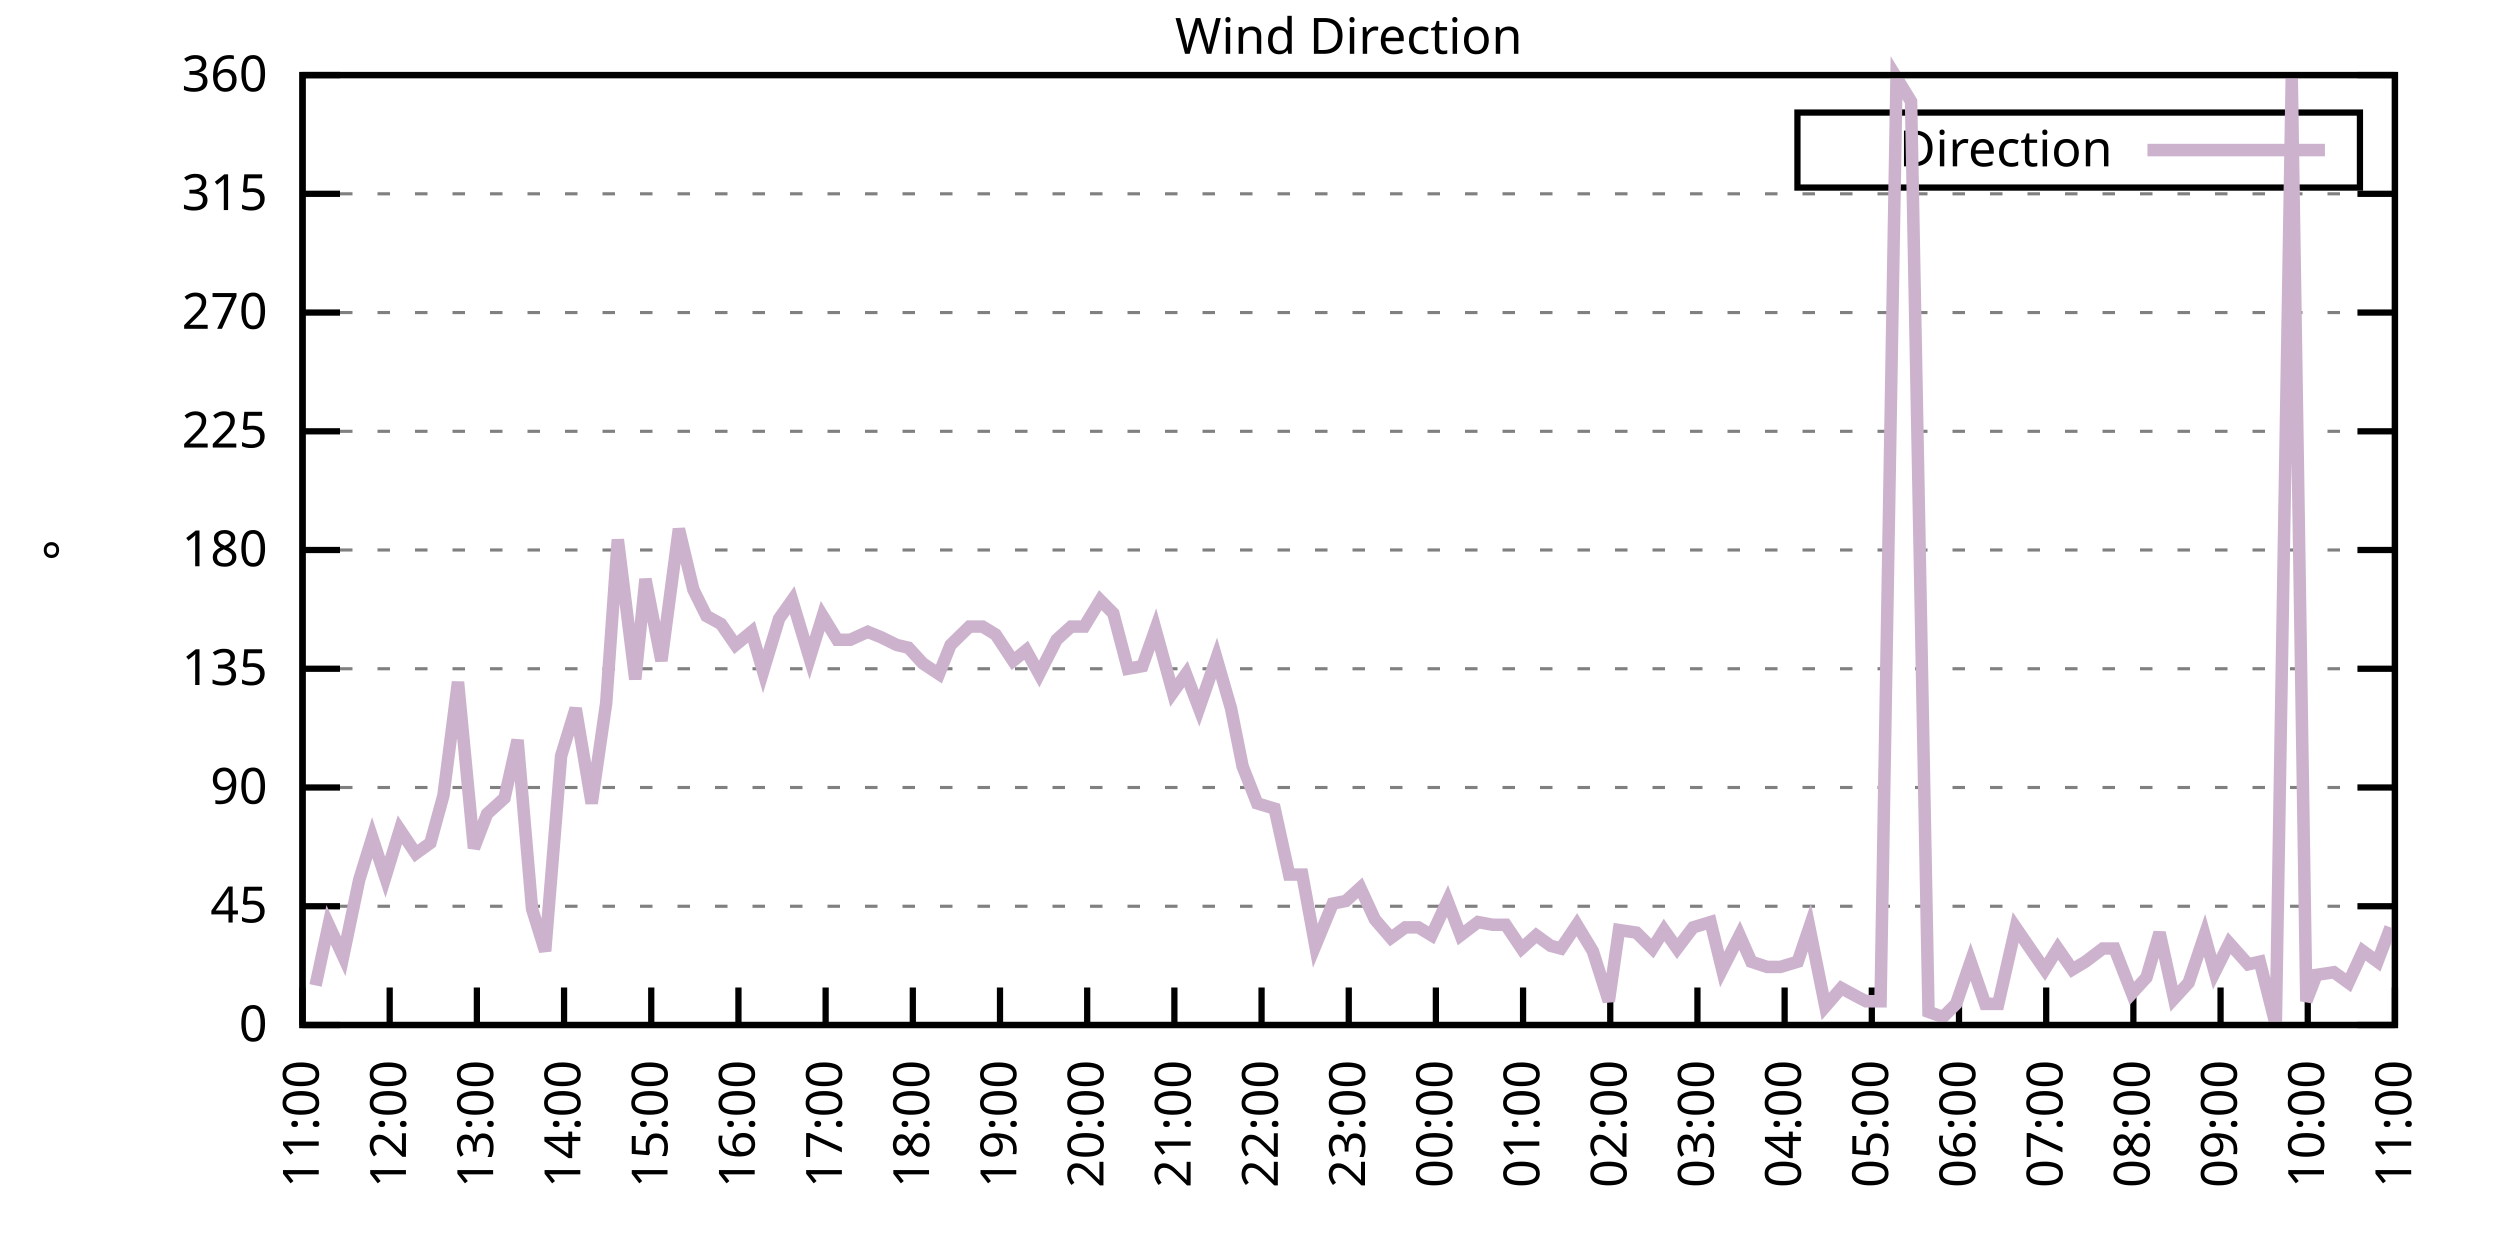
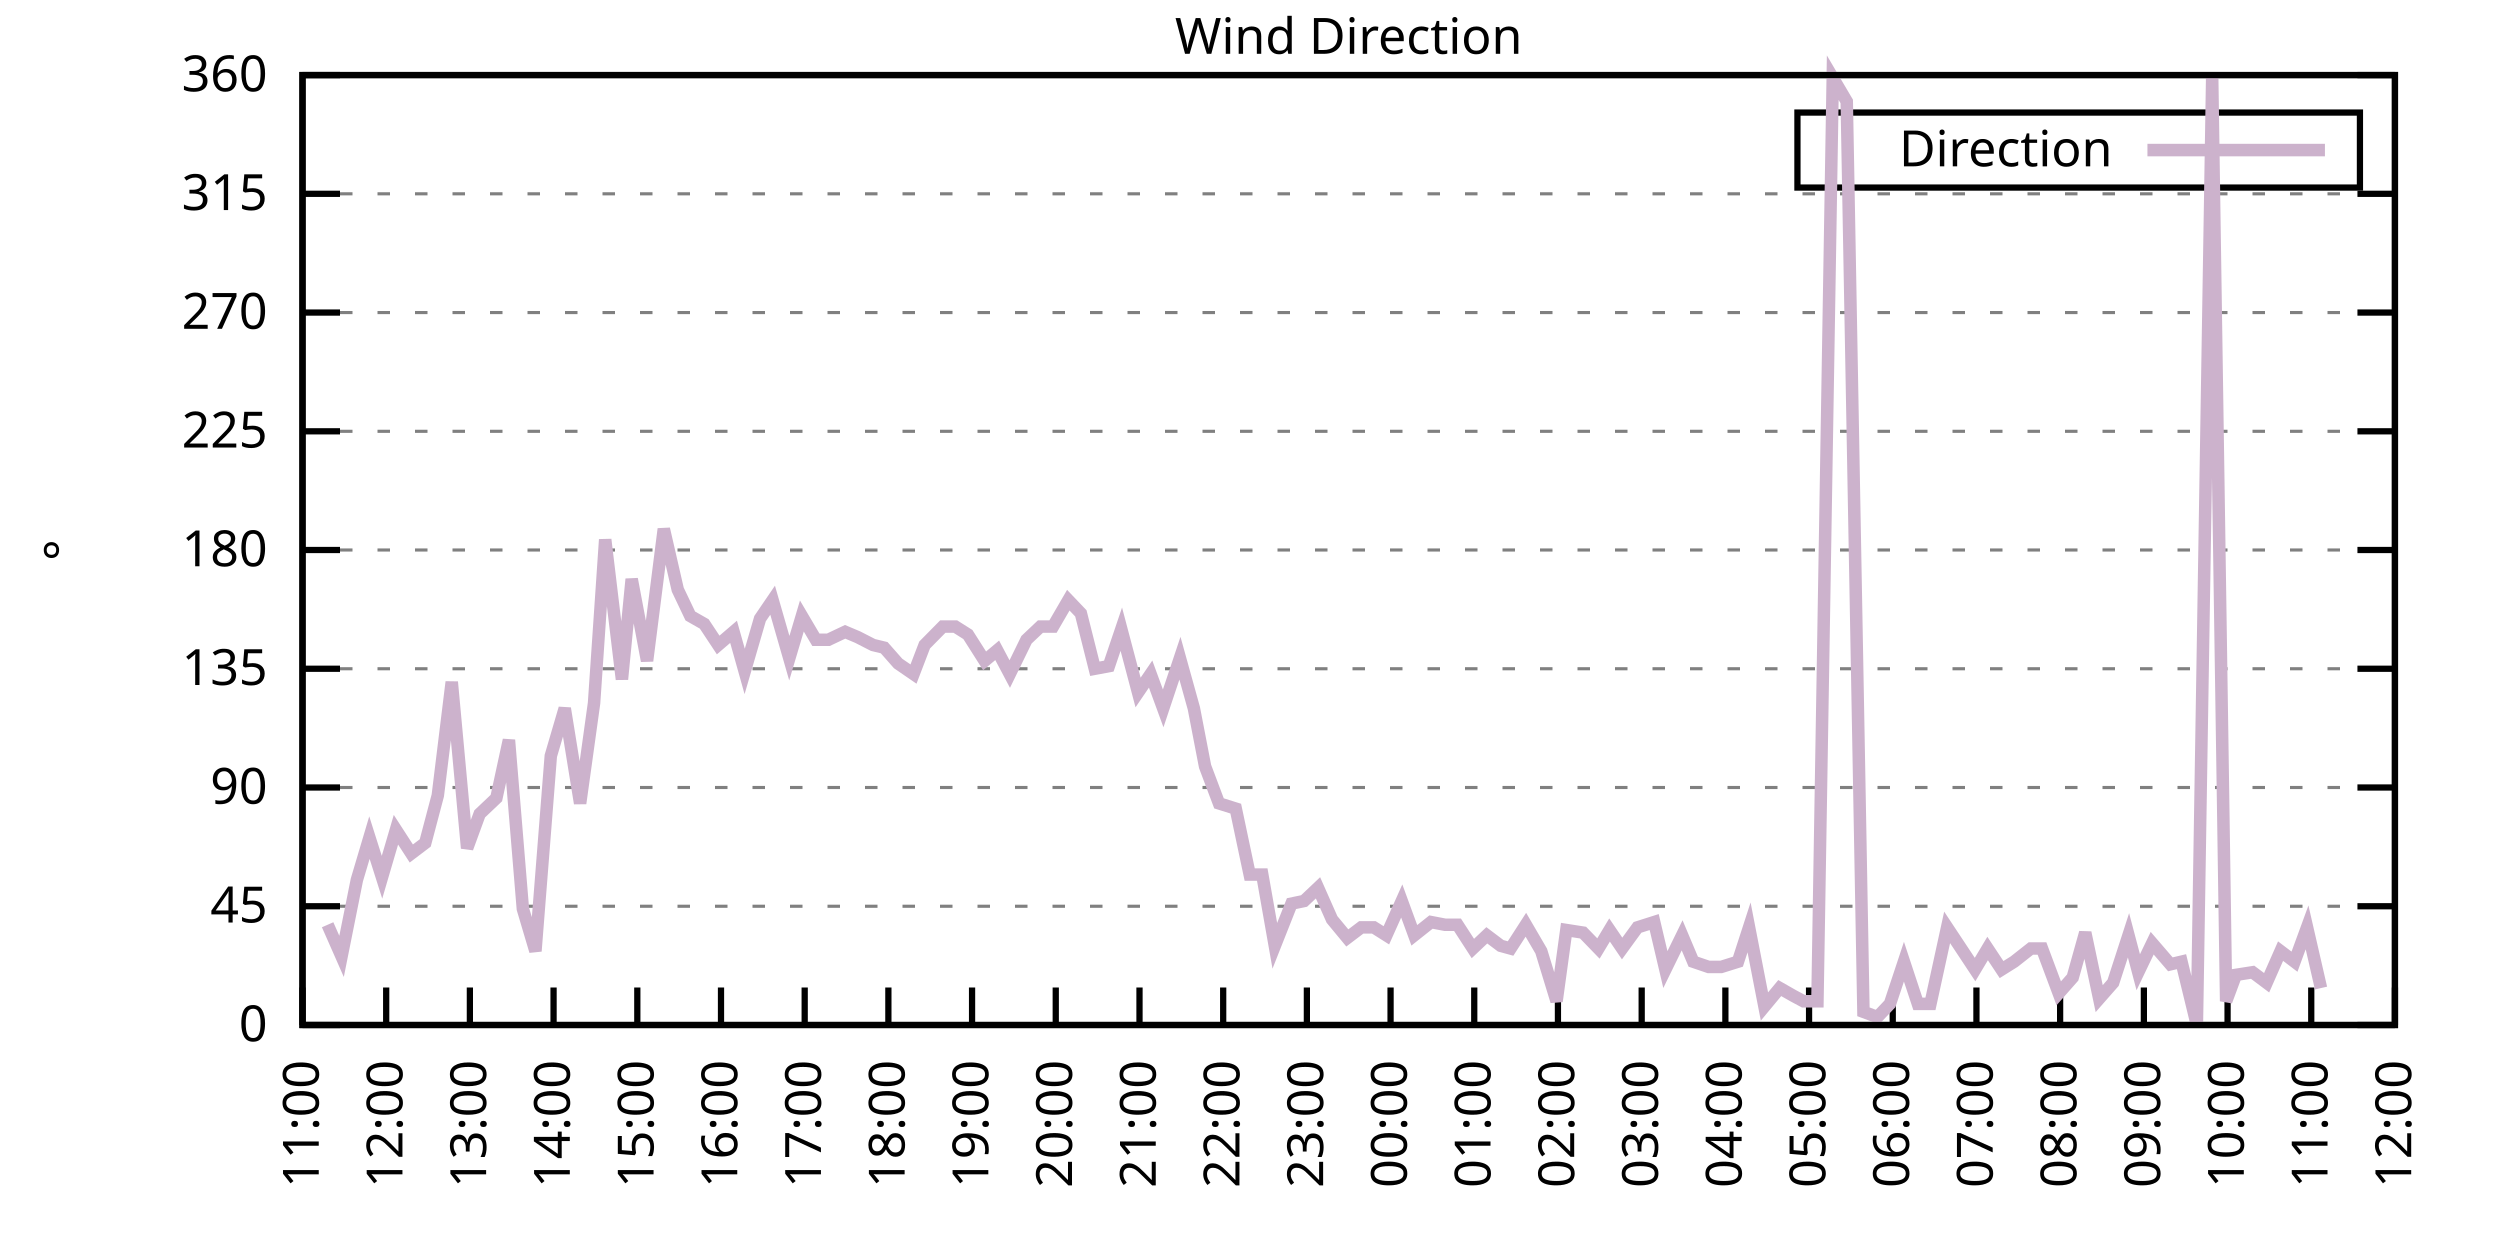
<svg xmlns="http://www.w3.org/2000/svg" xmlns:xlink="http://www.w3.org/1999/xlink" width="400" height="200" viewBox="0 0 400 200">
  <g id="gnuplot_canvas">
    <rect x="0" y="0" width="400" height="200" fill="none" />
    <defs>
      <circle id="gpDot" r="0.5" stroke-width="0.5" stroke="currentColor" />
      <path id="gpPt0" stroke-width="0.333" stroke="currentColor" d="M-1,0 h2 M0,-1 v2" />
      <path id="gpPt1" stroke-width="0.333" stroke="currentColor" d="M-1,-1 L1,1 M1,-1 L-1,1" />
      <path id="gpPt2" stroke-width="0.333" stroke="currentColor" d="M-1,0 L1,0 M0,-1 L0,1 M-1,-1 L1,1 M-1,1 L1,-1" />
      <rect id="gpPt3" stroke-width="0.333" stroke="currentColor" x="-1" y="-1" width="2" height="2" />
      <rect id="gpPt4" stroke-width="0.333" stroke="currentColor" fill="currentColor" x="-1" y="-1" width="2" height="2" />
      <circle id="gpPt5" stroke-width="0.333" stroke="currentColor" cx="0" cy="0" r="1" />
      <use xlink:href="#gpPt5" id="gpPt6" fill="currentColor" stroke="none" />
      <path id="gpPt7" stroke-width="0.333" stroke="currentColor" d="M0,-1.33 L-1.33,0.67 L1.33,0.67 z" />
      <use xlink:href="#gpPt7" id="gpPt8" fill="currentColor" stroke="none" />
      <use xlink:href="#gpPt7" id="gpPt9" stroke="currentColor" transform="rotate(180)" />
      <use xlink:href="#gpPt9" id="gpPt10" fill="currentColor" stroke="none" />
      <use xlink:href="#gpPt3" id="gpPt11" stroke="currentColor" transform="rotate(45)" />
      <use xlink:href="#gpPt11" id="gpPt12" fill="currentColor" stroke="none" />
      <path id="gpPt13" stroke-width="0.333" stroke="currentColor" d="M0,1.330 L1.265,0.411 L0.782,-1.067 L-0.782,-1.076 L-1.265,0.411 z" />
      <use xlink:href="#gpPt13" id="gpPt14" fill="currentColor" stroke="none" />
      <filter id="textbox" filterUnits="objectBoundingBox" x="0" y="0" height="1" width="1">
        <feFlood flood-color="white" flood-opacity="1" result="bgnd" />
        <feComposite in="SourceGraphic" in2="bgnd" operator="atop" />
      </filter>
      <filter id="greybox" filterUnits="objectBoundingBox" x="0" y="0" height="1" width="1">
        <feFlood flood-color="lightgrey" flood-opacity="1" result="grey" />
        <feComposite in="SourceGraphic" in2="grey" operator="atop" />
      </filter>
    </defs>
    <g fill="none" color="white" stroke="currentColor" stroke-width="1.00" stroke-linecap="butt" stroke-linejoin="miter">
</g>
    <g fill="none" color="black" stroke="currentColor" stroke-width="1.00" stroke-linecap="butt" stroke-linejoin="miter">
      <g stroke="none" shape-rendering="crispEdges">
        <polygon fill="rgb(255, 255, 255)" points="48.40,164.00 383.18,164.00 383.18,12.02 48.40,12.02 " />
      </g>
    </g>
    <g fill="none" color="black" stroke="currentColor" stroke-width="1.00" stroke-linecap="butt" stroke-linejoin="miter">
</g>
    <g fill="none" color="black" stroke="black" stroke-width="0.50" stroke-linecap="butt" stroke-linejoin="miter">
</g>
    <g fill="none" color="gray" stroke="currentColor" stroke-width="0.50" stroke-linecap="butt" stroke-linejoin="miter">
      <path stroke="gray" stroke-dasharray="2,4" class="gridline" d="M48.40,164.00 L383.19,164.00  " />
    </g>
    <g fill="none" color="gray" stroke="gray" stroke-width="1.00" stroke-linecap="butt" stroke-linejoin="miter">
</g>
    <g fill="none" color="black" stroke="currentColor" stroke-width="1.00" stroke-linecap="butt" stroke-linejoin="miter">
      <path stroke="black" d="M48.40,164.00 L54.40,164.00 M383.19,164.00 L377.19,164.00  " />
      <g transform="translate(42.80,166.60)" stroke="none" fill="black" font-family="Sans" font-size="8.00" text-anchor="end">
        <text>
          <tspan font-family="Sans"> 0</tspan>
        </text>
      </g>
    </g>
    <g fill="none" color="black" stroke="currentColor" stroke-width="1.00" stroke-linecap="butt" stroke-linejoin="miter">
</g>
    <g fill="none" color="black" stroke="black" stroke-width="0.50" stroke-linecap="butt" stroke-linejoin="miter">
</g>
    <g fill="none" color="gray" stroke="currentColor" stroke-width="0.50" stroke-linecap="butt" stroke-linejoin="miter">
      <path stroke="gray" stroke-dasharray="2,4" class="gridline" d="M48.40,145.00 L383.19,145.00  " />
    </g>
    <g fill="none" color="gray" stroke="gray" stroke-width="1.00" stroke-linecap="butt" stroke-linejoin="miter">
</g>
    <g fill="none" color="black" stroke="currentColor" stroke-width="1.00" stroke-linecap="butt" stroke-linejoin="miter">
      <path stroke="black" d="M48.40,145.00 L54.40,145.00 M383.19,145.00 L377.19,145.00  " />
      <g transform="translate(42.80,147.60)" stroke="none" fill="black" font-family="Sans" font-size="8.00" text-anchor="end">
        <text>
          <tspan font-family="Sans"> 45</tspan>
        </text>
      </g>
    </g>
    <g fill="none" color="black" stroke="currentColor" stroke-width="1.00" stroke-linecap="butt" stroke-linejoin="miter">
</g>
    <g fill="none" color="black" stroke="black" stroke-width="0.50" stroke-linecap="butt" stroke-linejoin="miter">
</g>
    <g fill="none" color="gray" stroke="currentColor" stroke-width="0.50" stroke-linecap="butt" stroke-linejoin="miter">
      <path stroke="gray" stroke-dasharray="2,4" class="gridline" d="M48.40,126.00 L383.19,126.00  " />
    </g>
    <g fill="none" color="gray" stroke="gray" stroke-width="1.00" stroke-linecap="butt" stroke-linejoin="miter">
</g>
    <g fill="none" color="black" stroke="currentColor" stroke-width="1.00" stroke-linecap="butt" stroke-linejoin="miter">
      <path stroke="black" d="M48.40,126.00 L54.40,126.00 M383.19,126.00 L377.19,126.00  " />
      <g transform="translate(42.80,128.60)" stroke="none" fill="black" font-family="Sans" font-size="8.00" text-anchor="end">
        <text>
          <tspan font-family="Sans"> 90</tspan>
        </text>
      </g>
    </g>
    <g fill="none" color="black" stroke="currentColor" stroke-width="1.00" stroke-linecap="butt" stroke-linejoin="miter">
</g>
    <g fill="none" color="black" stroke="black" stroke-width="0.50" stroke-linecap="butt" stroke-linejoin="miter">
</g>
    <g fill="none" color="gray" stroke="currentColor" stroke-width="0.50" stroke-linecap="butt" stroke-linejoin="miter">
      <path stroke="gray" stroke-dasharray="2,4" class="gridline" d="M48.40,107.00 L383.19,107.00  " />
    </g>
    <g fill="none" color="gray" stroke="gray" stroke-width="1.00" stroke-linecap="butt" stroke-linejoin="miter">
</g>
    <g fill="none" color="black" stroke="currentColor" stroke-width="1.00" stroke-linecap="butt" stroke-linejoin="miter">
      <path stroke="black" d="M48.40,107.00 L54.40,107.00 M383.19,107.00 L377.19,107.00  " />
      <g transform="translate(42.80,109.60)" stroke="none" fill="black" font-family="Sans" font-size="8.00" text-anchor="end">
        <text>
          <tspan font-family="Sans"> 135</tspan>
        </text>
      </g>
    </g>
    <g fill="none" color="black" stroke="currentColor" stroke-width="1.00" stroke-linecap="butt" stroke-linejoin="miter">
</g>
    <g fill="none" color="black" stroke="black" stroke-width="0.50" stroke-linecap="butt" stroke-linejoin="miter">
</g>
    <g fill="none" color="gray" stroke="currentColor" stroke-width="0.50" stroke-linecap="butt" stroke-linejoin="miter">
      <path stroke="gray" stroke-dasharray="2,4" class="gridline" d="M48.40,88.00 L383.19,88.00  " />
    </g>
    <g fill="none" color="gray" stroke="gray" stroke-width="1.00" stroke-linecap="butt" stroke-linejoin="miter">
</g>
    <g fill="none" color="black" stroke="currentColor" stroke-width="1.00" stroke-linecap="butt" stroke-linejoin="miter">
      <path stroke="black" d="M48.40,88.00 L54.40,88.00 M383.19,88.00 L377.19,88.00  " />
      <g transform="translate(42.80,90.60)" stroke="none" fill="black" font-family="Sans" font-size="8.00" text-anchor="end">
        <text>
          <tspan font-family="Sans"> 180</tspan>
        </text>
      </g>
    </g>
    <g fill="none" color="black" stroke="currentColor" stroke-width="1.00" stroke-linecap="butt" stroke-linejoin="miter">
</g>
    <g fill="none" color="black" stroke="black" stroke-width="0.50" stroke-linecap="butt" stroke-linejoin="miter">
</g>
    <g fill="none" color="gray" stroke="currentColor" stroke-width="0.50" stroke-linecap="butt" stroke-linejoin="miter">
      <path stroke="gray" stroke-dasharray="2,4" class="gridline" d="M48.40,69.01 L383.19,69.01  " />
    </g>
    <g fill="none" color="gray" stroke="gray" stroke-width="1.00" stroke-linecap="butt" stroke-linejoin="miter">
</g>
    <g fill="none" color="black" stroke="currentColor" stroke-width="1.00" stroke-linecap="butt" stroke-linejoin="miter">
      <path stroke="black" d="M48.40,69.01 L54.40,69.01 M383.19,69.01 L377.19,69.01  " />
      <g transform="translate(42.80,71.61)" stroke="none" fill="black" font-family="Sans" font-size="8.00" text-anchor="end">
        <text>
          <tspan font-family="Sans"> 225</tspan>
        </text>
      </g>
    </g>
    <g fill="none" color="black" stroke="currentColor" stroke-width="1.00" stroke-linecap="butt" stroke-linejoin="miter">
</g>
    <g fill="none" color="black" stroke="black" stroke-width="0.50" stroke-linecap="butt" stroke-linejoin="miter">
</g>
    <g fill="none" color="gray" stroke="currentColor" stroke-width="0.50" stroke-linecap="butt" stroke-linejoin="miter">
      <path stroke="gray" stroke-dasharray="2,4" class="gridline" d="M48.40,50.01 L383.19,50.01  " />
    </g>
    <g fill="none" color="gray" stroke="gray" stroke-width="1.00" stroke-linecap="butt" stroke-linejoin="miter">
</g>
    <g fill="none" color="black" stroke="currentColor" stroke-width="1.00" stroke-linecap="butt" stroke-linejoin="miter">
      <path stroke="black" d="M48.40,50.01 L54.40,50.01 M383.19,50.01 L377.19,50.01  " />
      <g transform="translate(42.80,52.61)" stroke="none" fill="black" font-family="Sans" font-size="8.00" text-anchor="end">
        <text>
          <tspan font-family="Sans"> 270</tspan>
        </text>
      </g>
    </g>
    <g fill="none" color="black" stroke="currentColor" stroke-width="1.00" stroke-linecap="butt" stroke-linejoin="miter">
</g>
    <g fill="none" color="black" stroke="black" stroke-width="0.50" stroke-linecap="butt" stroke-linejoin="miter">
</g>
    <g fill="none" color="gray" stroke="currentColor" stroke-width="0.50" stroke-linecap="butt" stroke-linejoin="miter">
      <path stroke="gray" stroke-dasharray="2,4" class="gridline" d="M48.40,31.01 L383.19,31.01  " />
    </g>
    <g fill="none" color="gray" stroke="gray" stroke-width="1.00" stroke-linecap="butt" stroke-linejoin="miter">
</g>
    <g fill="none" color="black" stroke="currentColor" stroke-width="1.00" stroke-linecap="butt" stroke-linejoin="miter">
      <path stroke="black" d="M48.40,31.01 L54.40,31.01 M383.19,31.01 L377.19,31.01  " />
      <g transform="translate(42.80,33.61)" stroke="none" fill="black" font-family="Sans" font-size="8.00" text-anchor="end">
        <text>
          <tspan font-family="Sans"> 315</tspan>
        </text>
      </g>
    </g>
    <g fill="none" color="black" stroke="currentColor" stroke-width="1.00" stroke-linecap="butt" stroke-linejoin="miter">
</g>
    <g fill="none" color="black" stroke="black" stroke-width="0.50" stroke-linecap="butt" stroke-linejoin="miter">
</g>
    <g fill="none" color="gray" stroke="currentColor" stroke-width="0.50" stroke-linecap="butt" stroke-linejoin="miter">
      <path stroke="gray" stroke-dasharray="2,4" class="gridline" d="M48.40,12.01 L383.19,12.01  " />
    </g>
    <g fill="none" color="gray" stroke="gray" stroke-width="1.00" stroke-linecap="butt" stroke-linejoin="miter">
</g>
    <g fill="none" color="black" stroke="currentColor" stroke-width="1.00" stroke-linecap="butt" stroke-linejoin="miter">
      <path stroke="black" d="M48.40,12.01 L54.40,12.01 M383.19,12.01 L377.19,12.01  " />
      <g transform="translate(42.80,14.61)" stroke="none" fill="black" font-family="Sans" font-size="8.00" text-anchor="end">
        <text>
          <tspan font-family="Sans"> 360</tspan>
        </text>
      </g>
    </g>
    <g fill="none" color="black" stroke="currentColor" stroke-width="1.00" stroke-linecap="butt" stroke-linejoin="miter">
      <path stroke="black" d="M48.40,164.00 L48.40,158.00  " />
      <g transform="translate(51.00,169.60) rotate(270.00)" stroke="none" fill="black" font-family="Sans" font-size="8.00" text-anchor="end">
        <text>
          <tspan font-family="Sans">11:00</tspan>
        </text>
      </g>
    </g>
    <g fill="none" color="black" stroke="currentColor" stroke-width="1.00" stroke-linecap="butt" stroke-linejoin="miter">
-       <path stroke="black" d="M62.35,164.00 L62.35,158.00  " />
-       <g transform="translate(64.95,169.60) rotate(270.00)" stroke="none" fill="black" font-family="Sans" font-size="8.00" text-anchor="end">
+       <path stroke="black" d="M61.79,164.00 L61.79,158.00  " />
+       <g transform="translate(64.39,169.60) rotate(270.00)" stroke="none" fill="black" font-family="Sans" font-size="8.00" text-anchor="end">
        <text>
          <tspan font-family="Sans">12:00</tspan>
        </text>
      </g>
    </g>
    <g fill="none" color="black" stroke="currentColor" stroke-width="1.00" stroke-linecap="butt" stroke-linejoin="miter">
-       <path stroke="black" d="M76.30,164.00 L76.30,158.00  " />
-       <g transform="translate(78.90,169.60) rotate(270.00)" stroke="none" fill="black" font-family="Sans" font-size="8.00" text-anchor="end">
+       <path stroke="black" d="M75.18,164.00 L75.18,158.00  " />
+       <g transform="translate(77.78,169.60) rotate(270.00)" stroke="none" fill="black" font-family="Sans" font-size="8.00" text-anchor="end">
        <text>
          <tspan font-family="Sans">13:00</tspan>
        </text>
      </g>
    </g>
    <g fill="none" color="black" stroke="currentColor" stroke-width="1.00" stroke-linecap="butt" stroke-linejoin="miter">
-       <path stroke="black" d="M90.25,164.00 L90.25,158.00  " />
-       <g transform="translate(92.85,169.60) rotate(270.00)" stroke="none" fill="black" font-family="Sans" font-size="8.00" text-anchor="end">
+       <path stroke="black" d="M88.57,164.00 L88.57,158.00  " />
+       <g transform="translate(91.17,169.60) rotate(270.00)" stroke="none" fill="black" font-family="Sans" font-size="8.00" text-anchor="end">
        <text>
          <tspan font-family="Sans">14:00</tspan>
        </text>
      </g>
    </g>
    <g fill="none" color="black" stroke="currentColor" stroke-width="1.00" stroke-linecap="butt" stroke-linejoin="miter">
-       <path stroke="black" d="M104.20,164.00 L104.20,158.00  " />
-       <g transform="translate(106.80,169.60) rotate(270.00)" stroke="none" fill="black" font-family="Sans" font-size="8.00" text-anchor="end">
+       <path stroke="black" d="M101.97,164.00 L101.97,158.00  " />
+       <g transform="translate(104.57,169.60) rotate(270.00)" stroke="none" fill="black" font-family="Sans" font-size="8.00" text-anchor="end">
        <text>
          <tspan font-family="Sans">15:00</tspan>
        </text>
      </g>
    </g>
    <g fill="none" color="black" stroke="currentColor" stroke-width="1.00" stroke-linecap="butt" stroke-linejoin="miter">
-       <path stroke="black" d="M118.15,164.00 L118.15,158.00  " />
-       <g transform="translate(120.75,169.60) rotate(270.00)" stroke="none" fill="black" font-family="Sans" font-size="8.00" text-anchor="end">
+       <path stroke="black" d="M115.36,164.00 L115.36,158.00  " />
+       <g transform="translate(117.96,169.60) rotate(270.00)" stroke="none" fill="black" font-family="Sans" font-size="8.00" text-anchor="end">
        <text>
          <tspan font-family="Sans">16:00</tspan>
        </text>
      </g>
    </g>
    <g fill="none" color="black" stroke="currentColor" stroke-width="1.00" stroke-linecap="butt" stroke-linejoin="miter">
-       <path stroke="black" d="M132.10,164.00 L132.10,158.00  " />
-       <g transform="translate(134.70,169.60) rotate(270.00)" stroke="none" fill="black" font-family="Sans" font-size="8.00" text-anchor="end">
+       <path stroke="black" d="M128.75,164.00 L128.75,158.00  " />
+       <g transform="translate(131.35,169.60) rotate(270.00)" stroke="none" fill="black" font-family="Sans" font-size="8.00" text-anchor="end">
        <text>
          <tspan font-family="Sans">17:00</tspan>
        </text>
      </g>
    </g>
    <g fill="none" color="black" stroke="currentColor" stroke-width="1.00" stroke-linecap="butt" stroke-linejoin="miter">
-       <path stroke="black" d="M146.05,164.00 L146.05,158.00  " />
-       <g transform="translate(148.65,169.60) rotate(270.00)" stroke="none" fill="black" font-family="Sans" font-size="8.00" text-anchor="end">
+       <path stroke="black" d="M142.14,164.00 L142.14,158.00  " />
+       <g transform="translate(144.74,169.60) rotate(270.00)" stroke="none" fill="black" font-family="Sans" font-size="8.00" text-anchor="end">
        <text>
          <tspan font-family="Sans">18:00</tspan>
        </text>
      </g>
    </g>
    <g fill="none" color="black" stroke="currentColor" stroke-width="1.00" stroke-linecap="butt" stroke-linejoin="miter">
-       <path stroke="black" d="M160.00,164.00 L160.00,158.00  " />
-       <g transform="translate(162.60,169.60) rotate(270.00)" stroke="none" fill="black" font-family="Sans" font-size="8.00" text-anchor="end">
+       <path stroke="black" d="M155.53,164.00 L155.53,158.00  " />
+       <g transform="translate(158.13,169.60) rotate(270.00)" stroke="none" fill="black" font-family="Sans" font-size="8.00" text-anchor="end">
        <text>
          <tspan font-family="Sans">19:00</tspan>
        </text>
      </g>
    </g>
    <g fill="none" color="black" stroke="currentColor" stroke-width="1.00" stroke-linecap="butt" stroke-linejoin="miter">
-       <path stroke="black" d="M173.95,164.00 L173.95,158.00  " />
-       <g transform="translate(176.55,169.60) rotate(270.00)" stroke="none" fill="black" font-family="Sans" font-size="8.00" text-anchor="end">
+       <path stroke="black" d="M168.92,164.00 L168.92,158.00  " />
+       <g transform="translate(171.52,169.60) rotate(270.00)" stroke="none" fill="black" font-family="Sans" font-size="8.00" text-anchor="end">
        <text>
          <tspan font-family="Sans">20:00</tspan>
        </text>
      </g>
    </g>
    <g fill="none" color="black" stroke="currentColor" stroke-width="1.00" stroke-linecap="butt" stroke-linejoin="miter">
-       <path stroke="black" d="M187.90,164.00 L187.90,158.00  " />
-       <g transform="translate(190.50,169.60) rotate(270.00)" stroke="none" fill="black" font-family="Sans" font-size="8.00" text-anchor="end">
+       <path stroke="black" d="M182.32,164.00 L182.32,158.00  " />
+       <g transform="translate(184.92,169.60) rotate(270.00)" stroke="none" fill="black" font-family="Sans" font-size="8.00" text-anchor="end">
        <text>
          <tspan font-family="Sans">21:00</tspan>
        </text>
      </g>
    </g>
    <g fill="none" color="black" stroke="currentColor" stroke-width="1.00" stroke-linecap="butt" stroke-linejoin="miter">
-       <path stroke="black" d="M201.85,164.00 L201.85,158.00  " />
-       <g transform="translate(204.45,169.60) rotate(270.00)" stroke="none" fill="black" font-family="Sans" font-size="8.00" text-anchor="end">
+       <path stroke="black" d="M195.71,164.00 L195.71,158.00  " />
+       <g transform="translate(198.31,169.60) rotate(270.00)" stroke="none" fill="black" font-family="Sans" font-size="8.00" text-anchor="end">
        <text>
          <tspan font-family="Sans">22:00</tspan>
        </text>
      </g>
    </g>
    <g fill="none" color="black" stroke="currentColor" stroke-width="1.00" stroke-linecap="butt" stroke-linejoin="miter">
-       <path stroke="black" d="M215.80,164.00 L215.80,158.00  " />
-       <g transform="translate(218.40,169.60) rotate(270.00)" stroke="none" fill="black" font-family="Sans" font-size="8.00" text-anchor="end">
+       <path stroke="black" d="M209.10,164.00 L209.10,158.00  " />
+       <g transform="translate(211.70,169.60) rotate(270.00)" stroke="none" fill="black" font-family="Sans" font-size="8.00" text-anchor="end">
        <text>
          <tspan font-family="Sans">23:00</tspan>
        </text>
      </g>
    </g>
    <g fill="none" color="black" stroke="currentColor" stroke-width="1.00" stroke-linecap="butt" stroke-linejoin="miter">
-       <path stroke="black" d="M229.74,164.00 L229.74,158.00  " />
-       <g transform="translate(232.34,169.60) rotate(270.00)" stroke="none" fill="black" font-family="Sans" font-size="8.00" text-anchor="end">
+       <path stroke="black" d="M222.49,164.00 L222.49,158.00  " />
+       <g transform="translate(225.09,169.60) rotate(270.00)" stroke="none" fill="black" font-family="Sans" font-size="8.00" text-anchor="end">
        <text>
          <tspan font-family="Sans">00:00</tspan>
        </text>
      </g>
    </g>
    <g fill="none" color="black" stroke="currentColor" stroke-width="1.00" stroke-linecap="butt" stroke-linejoin="miter">
-       <path stroke="black" d="M243.69,164.00 L243.69,158.00  " />
-       <g transform="translate(246.29,169.60) rotate(270.00)" stroke="none" fill="black" font-family="Sans" font-size="8.00" text-anchor="end">
+       <path stroke="black" d="M235.88,164.00 L235.88,158.00  " />
+       <g transform="translate(238.48,169.60) rotate(270.00)" stroke="none" fill="black" font-family="Sans" font-size="8.00" text-anchor="end">
        <text>
          <tspan font-family="Sans">01:00</tspan>
        </text>
      </g>
    </g>
    <g fill="none" color="black" stroke="currentColor" stroke-width="1.00" stroke-linecap="butt" stroke-linejoin="miter">
-       <path stroke="black" d="M257.64,164.00 L257.64,158.00  " />
-       <g transform="translate(260.24,169.60) rotate(270.00)" stroke="none" fill="black" font-family="Sans" font-size="8.00" text-anchor="end">
+       <path stroke="black" d="M249.27,164.00 L249.27,158.00  " />
+       <g transform="translate(251.87,169.60) rotate(270.00)" stroke="none" fill="black" font-family="Sans" font-size="8.00" text-anchor="end">
        <text>
          <tspan font-family="Sans">02:00</tspan>
        </text>
      </g>
    </g>
    <g fill="none" color="black" stroke="currentColor" stroke-width="1.00" stroke-linecap="butt" stroke-linejoin="miter">
-       <path stroke="black" d="M271.59,164.00 L271.59,158.00  " />
-       <g transform="translate(274.19,169.60) rotate(270.00)" stroke="none" fill="black" font-family="Sans" font-size="8.00" text-anchor="end">
+       <path stroke="black" d="M262.67,164.00 L262.67,158.00  " />
+       <g transform="translate(265.27,169.60) rotate(270.00)" stroke="none" fill="black" font-family="Sans" font-size="8.00" text-anchor="end">
        <text>
          <tspan font-family="Sans">03:00</tspan>
        </text>
      </g>
    </g>
    <g fill="none" color="black" stroke="currentColor" stroke-width="1.00" stroke-linecap="butt" stroke-linejoin="miter">
-       <path stroke="black" d="M285.54,164.00 L285.54,158.00  " />
-       <g transform="translate(288.14,169.60) rotate(270.00)" stroke="none" fill="black" font-family="Sans" font-size="8.00" text-anchor="end">
+       <path stroke="black" d="M276.06,164.00 L276.06,158.00  " />
+       <g transform="translate(278.66,169.60) rotate(270.00)" stroke="none" fill="black" font-family="Sans" font-size="8.00" text-anchor="end">
        <text>
          <tspan font-family="Sans">04:00</tspan>
        </text>
      </g>
    </g>
    <g fill="none" color="black" stroke="currentColor" stroke-width="1.00" stroke-linecap="butt" stroke-linejoin="miter">
-       <path stroke="black" d="M299.49,164.00 L299.49,158.00  " />
-       <g transform="translate(302.09,169.60) rotate(270.00)" stroke="none" fill="black" font-family="Sans" font-size="8.00" text-anchor="end">
+       <path stroke="black" d="M289.45,164.00 L289.45,158.00  " />
+       <g transform="translate(292.05,169.60) rotate(270.00)" stroke="none" fill="black" font-family="Sans" font-size="8.00" text-anchor="end">
        <text>
          <tspan font-family="Sans">05:00</tspan>
        </text>
      </g>
    </g>
    <g fill="none" color="black" stroke="currentColor" stroke-width="1.00" stroke-linecap="butt" stroke-linejoin="miter">
-       <path stroke="black" d="M313.44,164.00 L313.44,158.00  " />
-       <g transform="translate(316.04,169.60) rotate(270.00)" stroke="none" fill="black" font-family="Sans" font-size="8.00" text-anchor="end">
+       <path stroke="black" d="M302.84,164.00 L302.84,158.00  " />
+       <g transform="translate(305.44,169.60) rotate(270.00)" stroke="none" fill="black" font-family="Sans" font-size="8.00" text-anchor="end">
        <text>
          <tspan font-family="Sans">06:00</tspan>
        </text>
      </g>
    </g>
    <g fill="none" color="black" stroke="currentColor" stroke-width="1.00" stroke-linecap="butt" stroke-linejoin="miter">
-       <path stroke="black" d="M327.39,164.00 L327.39,158.00  " />
-       <g transform="translate(329.99,169.60) rotate(270.00)" stroke="none" fill="black" font-family="Sans" font-size="8.00" text-anchor="end">
+       <path stroke="black" d="M316.23,164.00 L316.23,158.00  " />
+       <g transform="translate(318.83,169.60) rotate(270.00)" stroke="none" fill="black" font-family="Sans" font-size="8.00" text-anchor="end">
        <text>
          <tspan font-family="Sans">07:00</tspan>
        </text>
      </g>
    </g>
    <g fill="none" color="black" stroke="currentColor" stroke-width="1.00" stroke-linecap="butt" stroke-linejoin="miter">
-       <path stroke="black" d="M341.34,164.00 L341.34,158.00  " />
-       <g transform="translate(343.94,169.60) rotate(270.00)" stroke="none" fill="black" font-family="Sans" font-size="8.00" text-anchor="end">
+       <path stroke="black" d="M329.62,164.00 L329.62,158.00  " />
+       <g transform="translate(332.22,169.60) rotate(270.00)" stroke="none" fill="black" font-family="Sans" font-size="8.00" text-anchor="end">
        <text>
          <tspan font-family="Sans">08:00</tspan>
        </text>
      </g>
    </g>
    <g fill="none" color="black" stroke="currentColor" stroke-width="1.00" stroke-linecap="butt" stroke-linejoin="miter">
-       <path stroke="black" d="M355.29,164.00 L355.29,158.00  " />
-       <g transform="translate(357.89,169.60) rotate(270.00)" stroke="none" fill="black" font-family="Sans" font-size="8.00" text-anchor="end">
+       <path stroke="black" d="M343.02,164.00 L343.02,158.00  " />
+       <g transform="translate(345.62,169.60) rotate(270.00)" stroke="none" fill="black" font-family="Sans" font-size="8.00" text-anchor="end">
        <text>
          <tspan font-family="Sans">09:00</tspan>
        </text>
      </g>
    </g>
    <g fill="none" color="black" stroke="currentColor" stroke-width="1.00" stroke-linecap="butt" stroke-linejoin="miter">
-       <path stroke="black" d="M369.24,164.00 L369.24,158.00  " />
-       <g transform="translate(371.84,169.60) rotate(270.00)" stroke="none" fill="black" font-family="Sans" font-size="8.00" text-anchor="end">
+       <path stroke="black" d="M356.41,164.00 L356.41,158.00  " />
+       <g transform="translate(359.01,169.60) rotate(270.00)" stroke="none" fill="black" font-family="Sans" font-size="8.00" text-anchor="end">
        <text>
          <tspan font-family="Sans">10:00</tspan>
+         </text>
+       </g>
+     </g>
+     <g fill="none" color="black" stroke="currentColor" stroke-width="1.00" stroke-linecap="butt" stroke-linejoin="miter">
+       <path stroke="black" d="M369.80,164.00 L369.80,158.00  " />
+       <g transform="translate(372.40,169.60) rotate(270.00)" stroke="none" fill="black" font-family="Sans" font-size="8.00" text-anchor="end">
+         <text>
+           <tspan font-family="Sans">11:00</tspan>
        </text>
      </g>
    </g>
    <g fill="none" color="black" stroke="currentColor" stroke-width="1.00" stroke-linecap="butt" stroke-linejoin="miter">
      <path stroke="black" d="M383.19,164.00 L383.19,158.00  " />
      <g transform="translate(385.79,169.60) rotate(270.00)" stroke="none" fill="black" font-family="Sans" font-size="8.00" text-anchor="end">
        <text>
-           <tspan font-family="Sans">11:00</tspan>
+           <tspan font-family="Sans">12:00</tspan>
        </text>
      </g>
    </g>
    <g fill="none" color="black" stroke="currentColor" stroke-width="1.00" stroke-linecap="butt" stroke-linejoin="miter">
</g>
    <g fill="none" color="black" stroke="currentColor" stroke-width="1.00" stroke-linecap="butt" stroke-linejoin="miter">
      <path stroke="black" d="M48.40,12.01 L48.40,164.00 L383.19,164.00 L383.19,12.01 L48.40,12.01 Z  " />
    </g>
    <g fill="none" color="black" stroke="currentColor" stroke-width="1.00" stroke-linecap="butt" stroke-linejoin="miter">
</g>
    <g fill="none" color="black" stroke="currentColor" stroke-width="1.00" stroke-linecap="butt" stroke-linejoin="miter">
      <path stroke="black" d="M287.59,30.01 L287.59,18.01 L377.59,18.01 L377.59,30.01 L287.59,30.01 Z  " />
    </g>
    <g id="Wind_direction_plot_1">
      <g fill="none" color="white" stroke="black" stroke-width="2.00" stroke-linecap="butt" stroke-linejoin="miter">
</g>
      <g fill="none" color="black" stroke="currentColor" stroke-width="2.00" stroke-linecap="butt" stroke-linejoin="miter">
        <g transform="translate(337.99,26.61)" stroke="none" fill="black" font-family="Sans" font-size="8.00" text-anchor="end">
          <text>
            <tspan font-family="Sans">Direction</tspan>
          </text>
        </g>
      </g>
      <g fill="none" color="black" stroke="currentColor" stroke-width="2.00" stroke-linecap="butt" stroke-linejoin="miter">
-         <path stroke="rgb(204, 178, 204)" d="M343.59,24.01 L371.99,24.01 M50.49,157.67 L52.58,147.96 L54.91,153.02 L57.47,140.78 L59.56,134.02 L61.65,140.36   L63.98,132.76 L66.53,136.56 L68.86,134.87 L70.95,127.27 L73.28,109.11 L75.83,135.71 L77.93,130.22 L80.72,127.69   L82.81,118.40 L85.13,145.42 L87.23,152.18 L89.78,120.94 L92.11,113.34 L94.67,128.54 L96.99,112.49 L98.85,86.32   L101.64,108.69 L103.27,92.65 L105.83,105.74 L108.62,84.63 L110.94,94.34 L113.03,98.56 L115.36,99.83 L117.68,103.20   L120.24,101.09 L122.10,107.43 L124.66,98.98 L126.75,96.03 L129.54,105.31 L131.63,98.56 L133.96,102.36 L136.05,102.36   L138.84,101.09 L140.93,101.94 L143.49,103.20 L145.35,103.63 L147.67,106.16 L150.23,107.85 L152.09,103.20 L155.11,100.25   L157.21,100.25 L159.30,101.52 L162.09,105.74 L164.18,104.05 L166.27,107.85 L169.06,102.36 L171.39,100.25 L173.48,100.25   L176.04,96.03 L178.13,98.14 L180.46,107.00 L182.78,106.58 L184.87,100.67 L187.66,110.80 L189.76,107.85 L191.85,113.34   L194.64,105.31 L196.96,113.34 L198.82,122.62 L201.15,128.54 L203.94,129.38 L206.26,139.93 L208.36,139.93 L210.45,151.33   L213.24,144.58 L215.33,144.16 L217.65,142.05 L219.98,147.11 L222.54,150.07 L224.86,148.38 L226.95,148.38 L229.05,149.65   L231.60,144.16 L233.70,149.65 L236.49,147.53 L238.81,147.96 L240.90,147.96 L243.46,151.76 L245.79,149.65 L248.11,151.33   L249.74,151.76 L252.30,147.96 L254.85,152.18 L257.41,160.20 L259.04,148.80 L261.83,149.22 L264.39,151.76 L266.25,148.80   L268.34,151.76 L270.90,148.38 L273.69,147.53 L275.55,155.13 L278.34,149.65 L280.20,153.87 L282.75,154.71 L284.85,154.71   L287.64,153.87 L289.50,148.38 L292.05,161.04 L294.61,158.09 L296.94,159.36 L298.56,160.20 L300.89,160.20 L303.44,12.43   L305.77,16.23 L308.56,161.89 L310.88,162.73 L312.98,160.62 L315.30,153.87 L317.63,160.62 L319.72,160.62 L322.51,148.38   L324.83,151.76 L327.16,155.13 L329.25,151.76 L331.58,155.13 L333.67,153.87 L336.46,151.76 L338.32,151.76 L341.11,158.93   L343.43,156.40 L345.53,149.22 L347.85,159.78 L350.18,157.24 L352.73,149.65 L354.36,155.56 L356.69,150.91 L359.71,154.29   L361.57,153.87 L364.13,164.00 L366.68,12.43 L369.01,160.20 L370.64,155.98 L373.43,155.56 L375.75,157.24 L378.08,152.18   L380.40,153.87 L382.49,148.38  " />
+         <path stroke="rgb(204, 178, 204)" d="M343.59,24.01 L371.99,24.01 M52.42,147.96 L54.65,153.02 L57.10,140.78 L59.11,134.02 L61.12,140.36 L63.35,132.76   L65.81,136.56 L68.04,134.87 L70.05,127.27 L72.28,109.11 L74.74,135.71 L76.75,130.22 L79.42,127.69 L81.43,118.40   L83.66,145.42 L85.67,152.18 L88.13,120.94 L90.36,113.34 L92.82,128.54 L95.05,112.49 L96.83,86.32 L99.51,108.69   L101.07,92.65 L103.53,105.74 L106.21,84.63 L108.44,94.34 L110.45,98.56 L112.68,99.83 L114.91,103.20 L117.37,101.09   L119.15,107.43 L121.61,98.98 L123.62,96.03 L126.29,105.31 L128.30,98.56 L130.54,102.36 L132.54,102.36 L135.22,101.09   L137.23,101.94 L139.69,103.20 L141.47,103.63 L143.70,106.16 L146.16,107.85 L147.94,103.20 L150.85,100.25 L152.85,100.25   L154.86,101.52 L157.54,105.74 L159.55,104.05 L161.56,107.85 L164.24,102.36 L166.47,100.25 L168.48,100.25 L170.93,96.03   L172.94,98.14 L175.17,107.00 L177.41,106.58 L179.41,100.67 L182.09,110.80 L184.10,107.85 L186.11,113.34 L188.79,105.31   L191.02,113.34 L192.81,122.62 L195.04,128.54 L197.72,129.38 L199.95,139.93 L201.96,139.93 L203.97,151.33 L206.64,144.58   L208.65,144.16 L210.88,142.05 L213.12,147.11 L215.57,150.07 L217.80,148.38 L219.81,148.38 L221.82,149.65 L224.28,144.16   L226.29,149.65 L228.96,147.53 L231.20,147.96 L233.20,147.96 L235.66,151.76 L237.89,149.65 L240.12,151.33 L241.69,151.76   L244.14,147.96 L246.60,152.18 L249.05,160.20 L250.61,148.80 L253.29,149.22 L255.75,151.76 L257.53,148.80 L259.54,151.76   L262.00,148.38 L264.67,147.53 L266.46,155.13 L269.14,149.65 L270.92,153.87 L273.38,154.71 L275.39,154.71 L278.07,153.87   L279.85,148.38 L282.31,161.04 L284.76,158.09 L286.99,159.36 L288.56,160.20 L290.79,160.20 L293.24,12.43 L295.48,16.23   L298.15,161.89 L300.39,162.73 L302.39,160.62 L304.63,153.87 L306.86,160.62 L308.87,160.62 L311.54,148.38 L313.78,151.76   L316.01,155.13 L318.02,151.76 L320.25,155.13 L322.26,153.87 L324.94,151.76 L326.72,151.76 L329.40,158.93 L331.63,156.40   L333.64,149.22 L335.87,159.78 L338.10,157.24 L340.56,149.65 L342.12,155.56 L344.35,150.91 L347.26,154.29 L349.04,153.87   L351.50,164.00 L353.95,12.43 L356.18,160.20 L357.75,155.98 L360.42,155.56 L362.66,157.24 L364.89,152.18 L367.12,153.87   L369.13,148.38 L371.36,158.09  " />
      </g>
    </g>
    <g fill="none" color="black" stroke="currentColor" stroke-width="2.00" stroke-linecap="butt" stroke-linejoin="miter">
</g>
    <g fill="none" color="black" stroke="black" stroke-width="1.00" stroke-linecap="butt" stroke-linejoin="miter">
</g>
    <g fill="none" color="black" stroke="currentColor" stroke-width="1.00" stroke-linecap="butt" stroke-linejoin="miter">
      <path stroke="black" d="M48.40,12.01 L48.40,164.00 L383.19,164.00 L383.19,12.01 L48.40,12.01 Z  " />
      <g transform="translate(12.80,88.01) rotate(270.00)" stroke="none" fill="black" font-family="Sans" font-size="8.00" text-anchor="middle">
        <text>
          <tspan font-family="Sans">°</tspan>
        </text>
      </g>
    </g>
    <g fill="none" color="black" stroke="currentColor" stroke-width="1.00" stroke-linecap="butt" stroke-linejoin="miter">
</g>
    <g fill="none" color="black" stroke="currentColor" stroke-width="1.00" stroke-linecap="butt" stroke-linejoin="miter">
      <g transform="translate(215.79,8.61)" stroke="none" fill="black" font-family="Sans" font-size="8.00" text-anchor="middle">
        <text>
          <tspan font-family="Sans">Wind Direction</tspan>
        </text>
      </g>
    </g>
    <g fill="none" color="black" stroke="currentColor" stroke-width="1.00" stroke-linecap="butt" stroke-linejoin="miter">
</g>
  </g>
</svg>
